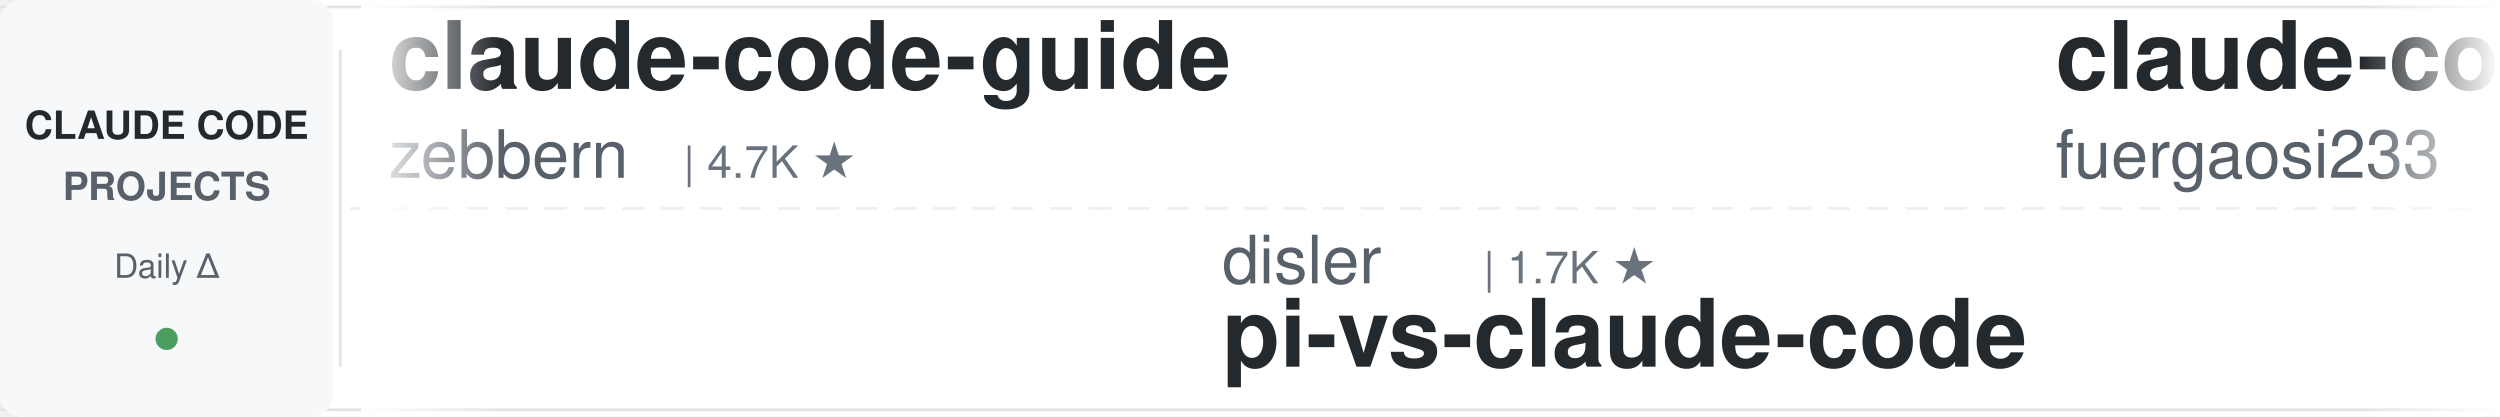
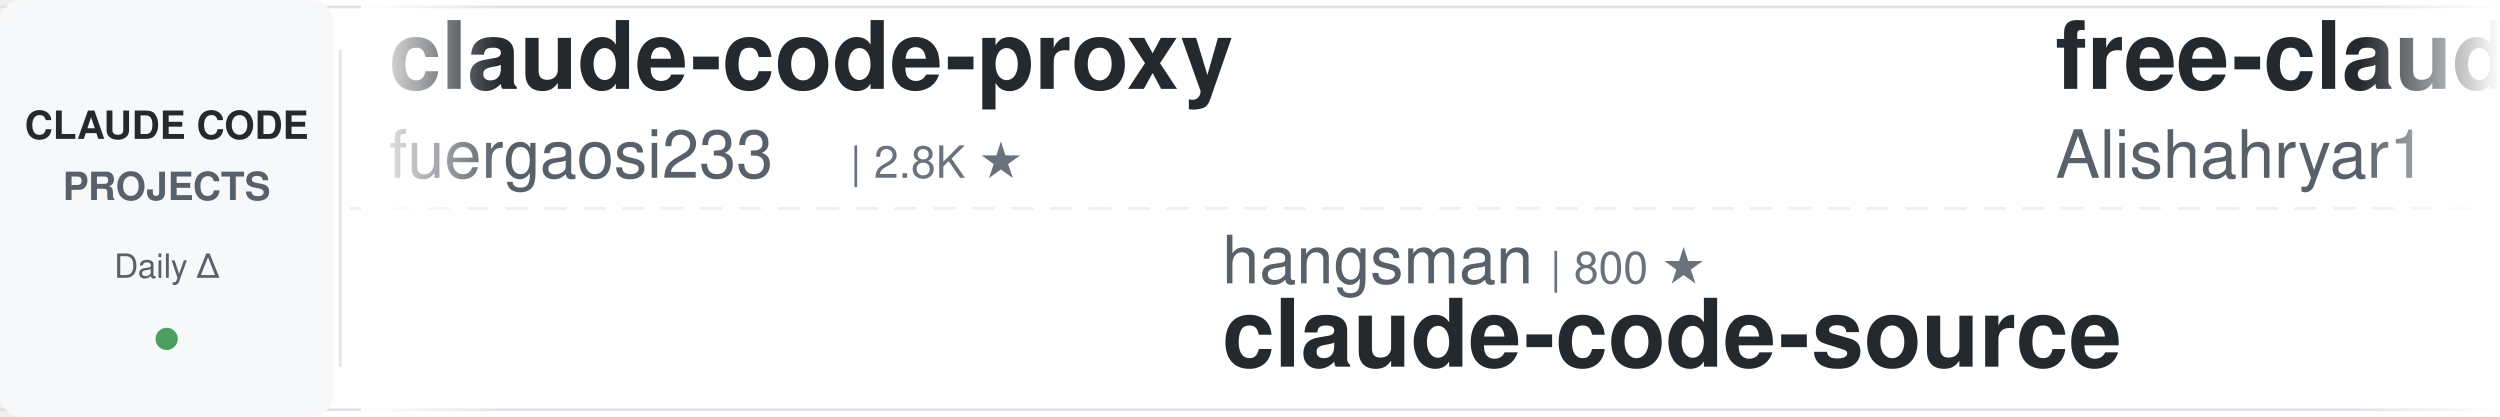
<svg xmlns="http://www.w3.org/2000/svg" width="900" height="150">
  <defs>
    <linearGradient id="leftFade" x1="0%" y1="0%" x2="100%" y2="0%">
      <stop offset="0%" style="stop-color:#ffffff;stop-opacity:1" />
      <stop offset="100%" style="stop-color:#ffffff;stop-opacity:0" />
    </linearGradient>
    <linearGradient id="rightFade" x1="0%" y1="0%" x2="100%" y2="0%">
      <stop offset="0%" style="stop-color:#ffffff;stop-opacity:0" />
      <stop offset="100%" style="stop-color:#ffffff;stop-opacity:1" />
    </linearGradient>
  </defs>
  <rect width="900" height="150" fill="#ffffff" rx="8" />
  <rect x="0" y="2" width="900" height="1" fill="#e1e4e8" />
  <rect x="0" y="147" width="900" height="1" fill="#e1e4e8" />
  <line x1="0" y1="75" x2="900" y2="75" stroke="#e1e4e8" stroke-width="1" stroke-dasharray="8 6" opacity="0.6" />
  <rect x="0" y="0" width="120" height="150" fill="#f6f8fa" rx="8" />
  <text x="60" y="50" font-family="-apple-system, BlinkMacSystemFont, 'Segoe UI', Helvetica, Arial, sans-serif" font-size="14" font-weight="600" fill="#24292e" text-anchor="middle">CLAUDE CODE</text>
  <text x="60" y="72" font-family="-apple-system, BlinkMacSystemFont, 'Segoe UI', Helvetica, Arial, sans-serif" font-size="14" font-weight="600" fill="#586069" text-anchor="middle">PROJECTS</text>
  <text x="60" y="100" font-family="-apple-system, BlinkMacSystemFont, 'Segoe UI', Helvetica, Arial, sans-serif" font-size="12" font-weight="500" fill="#586069" text-anchor="middle">Daily Δ</text>
  <circle cx="60" cy="122" r="4" fill="#22863a" opacity="0.8" />
  <rect x="122" y="18" width="1" height="114" fill="#e1e4e8" />
  <clipPath id="tickerClip">
    <rect x="130" y="0" width="770" height="150" />
  </clipPath>
  <g clip-path="url(#tickerClip)">
    <g id="tickerItems">
      <animateTransform attributeName="transform" attributeType="XML" type="translate" from="0 0" to="-3000 0" dur="54s" repeatCount="indefinite" />
      <g transform="translate(0, 0)">
-         <text x="140" y="32" font-family="-apple-system, BlinkMacSystemFont, 'Segoe UI', Helvetica, Arial, sans-serif" font-size="34" font-weight="600" fill="#24292e">claude-code-guide</text>
-         <text x="140" y="64" font-family="-apple-system, BlinkMacSystemFont, 'Segoe UI', Helvetica, Arial, sans-serif" font-size="24" font-weight="400" fill="#586069">zebbern</text>
-         <text x="246" y="64" font-family="-apple-system, BlinkMacSystemFont, 'Segoe UI', Helvetica, Arial, sans-serif" font-size="16" font-weight="500" fill="#6a737d">| 4.7K ★</text>
-       </g>
-       <g transform="translate(300, 0)">
-         <text x="140" y="102" font-family="-apple-system, BlinkMacSystemFont, 'Segoe UI', Helvetica, Arial, sans-serif" font-size="24" font-weight="400" fill="#586069">disler</text>
-         <text x="234" y="102" font-family="-apple-system, BlinkMacSystemFont, 'Segoe UI', Helvetica, Arial, sans-serif" font-size="16" font-weight="500" fill="#6a737d">| 1.7K ★</text>
-         <text x="140" y="132" font-family="-apple-system, BlinkMacSystemFont, 'Segoe UI', Helvetica, Arial, sans-serif" font-size="34" font-weight="600" fill="#24292e">pi-vs-claude-code</text>
-       </g>
-       <g transform="translate(600, 0)">
        <text x="140" y="32" font-family="-apple-system, BlinkMacSystemFont, 'Segoe UI', Helvetica, Arial, sans-serif" font-size="34" font-weight="600" fill="#24292e">claude-code-proxy</text>
        <text x="140" y="64" font-family="-apple-system, BlinkMacSystemFont, 'Segoe UI', Helvetica, Arial, sans-serif" font-size="24" font-weight="400" fill="#586069">fuergaosi233</text>
        <text x="306" y="64" font-family="-apple-system, BlinkMacSystemFont, 'Segoe UI', Helvetica, Arial, sans-serif" font-size="16" font-weight="500" fill="#6a737d">| 2.8K ★</text>
      </g>
+       <g transform="translate(300, 0)">
+         <text x="140" y="102" font-family="-apple-system, BlinkMacSystemFont, 'Segoe UI', Helvetica, Arial, sans-serif" font-size="24" font-weight="400" fill="#586069">hangsman</text>
+         <text x="258" y="102" font-family="-apple-system, BlinkMacSystemFont, 'Segoe UI', Helvetica, Arial, sans-serif" font-size="16" font-weight="500" fill="#6a737d">| 800 ★</text>
+         <text x="140" y="132" font-family="-apple-system, BlinkMacSystemFont, 'Segoe UI', Helvetica, Arial, sans-serif" font-size="34" font-weight="600" fill="#24292e">claude-code-source</text>
+       </g>
+       <g transform="translate(600, 0)">
+         <text x="140" y="32" font-family="-apple-system, BlinkMacSystemFont, 'Segoe UI', Helvetica, Arial, sans-serif" font-size="34" font-weight="600" fill="#24292e">free-claude-code</text>
+         <text x="140" y="64" font-family="-apple-system, BlinkMacSystemFont, 'Segoe UI', Helvetica, Arial, sans-serif" font-size="24" font-weight="400" fill="#586069">Alishahryar1</text>
+         <text x="306" y="64" font-family="-apple-system, BlinkMacSystemFont, 'Segoe UI', Helvetica, Arial, sans-serif" font-size="16" font-weight="500" fill="#6a737d">| 70.0K ★</text>
+       </g>
      <g transform="translate(900, 0)">
-         <text x="140" y="102" font-family="-apple-system, BlinkMacSystemFont, 'Segoe UI', Helvetica, Arial, sans-serif" font-size="24" font-weight="400" fill="#586069">techjarves</text>
-         <text x="282" y="102" font-family="-apple-system, BlinkMacSystemFont, 'Segoe UI', Helvetica, Arial, sans-serif" font-size="16" font-weight="500" fill="#6a737d">| 1.6K ★</text>
-         <text x="140" y="132" font-family="-apple-system, BlinkMacSystemFont, 'Segoe UI', Helvetica, Arial, sans-serif" font-size="34" font-weight="600" fill="#24292e">ClaudeCode-Portable</text>
+         <text x="140" y="102" font-family="-apple-system, BlinkMacSystemFont, 'Segoe UI', Helvetica, Arial, sans-serif" font-size="24" font-weight="400" fill="#586069">frankbria</text>
+         <text x="270" y="102" font-family="-apple-system, BlinkMacSystemFont, 'Segoe UI', Helvetica, Arial, sans-serif" font-size="16" font-weight="500" fill="#6a737d">| 9.7K ★</text>
+         <text x="140" y="132" font-family="-apple-system, BlinkMacSystemFont, 'Segoe UI', Helvetica, Arial, sans-serif" font-size="34" font-weight="600" fill="#24292e">ralph-claude-code</text>
      </g>
      <g transform="translate(1200, 0)">
+         <text x="140" y="32" font-family="-apple-system, BlinkMacSystemFont, 'Segoe UI', Helvetica, Arial, sans-serif" font-size="34" font-weight="600" fill="#24292e">claude-code-prompts</text>
+         <text x="140" y="64" font-family="-apple-system, BlinkMacSystemFont, 'Segoe UI', Helvetica, Arial, sans-serif" font-size="24" font-weight="400" fill="#586069">repowise-dev</text>
+         <text x="306" y="64" font-family="-apple-system, BlinkMacSystemFont, 'Segoe UI', Helvetica, Arial, sans-serif" font-size="16" font-weight="500" fill="#6a737d">| 1.2K ★</text>
+       </g>
+       <g transform="translate(1500, 0)">
+         <text x="140" y="102" font-family="-apple-system, BlinkMacSystemFont, 'Segoe UI', Helvetica, Arial, sans-serif" font-size="24" font-weight="400" fill="#586069">anthropics</text>
+         <text x="282" y="102" font-family="-apple-system, BlinkMacSystemFont, 'Segoe UI', Helvetica, Arial, sans-serif" font-size="16" font-weight="500" fill="#6a737d">| 1.1K ★</text>
+         <text x="140" y="132" font-family="-apple-system, BlinkMacSystemFont, 'Segoe UI', Helvetica, Arial, sans-serif" font-size="34" font-weight="600" fill="#24292e">claude-code-base-action</text>
+       </g>
+       <g transform="translate(1800, 0)">
+         <text x="140" y="32" font-family="-apple-system, BlinkMacSystemFont, 'Segoe UI', Helvetica, Arial, sans-serif" font-size="34" font-weight="600" fill="#24292e">claude-code-system-promp...</text>
+         <text x="140" y="64" font-family="-apple-system, BlinkMacSystemFont, 'Segoe UI', Helvetica, Arial, sans-serif" font-size="24" font-weight="400" fill="#586069">Piebald-AI</text>
+         <text x="282" y="64" font-family="-apple-system, BlinkMacSystemFont, 'Segoe UI', Helvetica, Arial, sans-serif" font-size="16" font-weight="500" fill="#6a737d">| 13.2K ★</text>
+       </g>
+       <g transform="translate(2100, 0)">
+         <text x="140" y="102" font-family="-apple-system, BlinkMacSystemFont, 'Segoe UI', Helvetica, Arial, sans-serif" font-size="24" font-weight="400" fill="#586069">oboard</text>
+         <text x="234" y="102" font-family="-apple-system, BlinkMacSystemFont, 'Segoe UI', Helvetica, Arial, sans-serif" font-size="16" font-weight="500" fill="#6a737d">| 3.3K ★</text>
+         <text x="140" y="132" font-family="-apple-system, BlinkMacSystemFont, 'Segoe UI', Helvetica, Arial, sans-serif" font-size="34" font-weight="600" fill="#24292e">claude-code-rev</text>
+       </g>
+       <g transform="translate(2400, 0)">
        <text x="140" y="32" font-family="-apple-system, BlinkMacSystemFont, 'Segoe UI', Helvetica, Arial, sans-serif" font-size="34" font-weight="600" fill="#24292e">claude-code-analysis</text>
        <text x="140" y="64" font-family="-apple-system, BlinkMacSystemFont, 'Segoe UI', Helvetica, Arial, sans-serif" font-size="24" font-weight="400" fill="#586069">liuup</text>
        <text x="222" y="64" font-family="-apple-system, BlinkMacSystemFont, 'Segoe UI', Helvetica, Arial, sans-serif" font-size="16" font-weight="500" fill="#6a737d">| 4.1K ★</text>
      </g>
-       <g transform="translate(1500, 0)">
-         <text x="140" y="102" font-family="-apple-system, BlinkMacSystemFont, 'Segoe UI', Helvetica, Arial, sans-serif" font-size="24" font-weight="400" fill="#586069">WorldFlowAI</text>
-         <text x="294" y="102" font-family="-apple-system, BlinkMacSystemFont, 'Segoe UI', Helvetica, Arial, sans-serif" font-size="16" font-weight="500" fill="#6a737d">| 6.4K ★</text>
-         <text x="140" y="132" font-family="-apple-system, BlinkMacSystemFont, 'Segoe UI', Helvetica, Arial, sans-serif" font-size="34" font-weight="600" fill="#24292e">everything-claude-code</text>
+       <g transform="translate(2700, 0)">
+         <text x="140" y="102" font-family="-apple-system, BlinkMacSystemFont, 'Segoe UI', Helvetica, Arial, sans-serif" font-size="24" font-weight="400" fill="#586069">andrew-kramer-inno</text>
+         <text x="378" y="102" font-family="-apple-system, BlinkMacSystemFont, 'Segoe UI', Helvetica, Arial, sans-serif" font-size="16" font-weight="500" fill="#6a737d">| 597 ★</text>
+         <text x="140" y="132" font-family="-apple-system, BlinkMacSystemFont, 'Segoe UI', Helvetica, Arial, sans-serif" font-size="34" font-weight="600" fill="#24292e">claude-code-source-build</text>
      </g>
-       <g transform="translate(1800, 0)">
-         <text x="140" y="32" font-family="-apple-system, BlinkMacSystemFont, 'Segoe UI', Helvetica, Arial, sans-serif" font-size="34" font-weight="600" fill="#24292e">claude-code-router</text>
-         <text x="140" y="64" font-family="-apple-system, BlinkMacSystemFont, 'Segoe UI', Helvetica, Arial, sans-serif" font-size="24" font-weight="400" fill="#586069">musistudio</text>
-         <text x="282" y="64" font-family="-apple-system, BlinkMacSystemFont, 'Segoe UI', Helvetica, Arial, sans-serif" font-size="16" font-weight="500" fill="#6a737d">| 38.1K ★</text>
+       <g transform="translate(3000, 0)">
+         <text x="140" y="32" font-family="-apple-system, BlinkMacSystemFont, 'Segoe UI', Helvetica, Arial, sans-serif" font-size="34" font-weight="600" fill="#24292e">claude-code-proxy</text>
+         <text x="140" y="64" font-family="-apple-system, BlinkMacSystemFont, 'Segoe UI', Helvetica, Arial, sans-serif" font-size="24" font-weight="400" fill="#586069">fuergaosi233</text>
+         <text x="306" y="64" font-family="-apple-system, BlinkMacSystemFont, 'Segoe UI', Helvetica, Arial, sans-serif" font-size="16" font-weight="500" fill="#6a737d">| 2.8K ★</text>
      </g>
-       <g transform="translate(2100, 0)">
-         <text x="140" y="102" font-family="-apple-system, BlinkMacSystemFont, 'Segoe UI', Helvetica, Arial, sans-serif" font-size="24" font-weight="400" fill="#586069">VoltAgent</text>
-         <text x="270" y="102" font-family="-apple-system, BlinkMacSystemFont, 'Segoe UI', Helvetica, Arial, sans-serif" font-size="16" font-weight="500" fill="#6a737d">| 26.5K ★</text>
-         <text x="140" y="132" font-family="-apple-system, BlinkMacSystemFont, 'Segoe UI', Helvetica, Arial, sans-serif" font-size="34" font-weight="600" fill="#24292e">awesome-claude-code-suba...</text>
+       <g transform="translate(3300, 0)">
+         <text x="140" y="102" font-family="-apple-system, BlinkMacSystemFont, 'Segoe UI', Helvetica, Arial, sans-serif" font-size="24" font-weight="400" fill="#586069">hangsman</text>
+         <text x="258" y="102" font-family="-apple-system, BlinkMacSystemFont, 'Segoe UI', Helvetica, Arial, sans-serif" font-size="16" font-weight="500" fill="#6a737d">| 800 ★</text>
+         <text x="140" y="132" font-family="-apple-system, BlinkMacSystemFont, 'Segoe UI', Helvetica, Arial, sans-serif" font-size="34" font-weight="600" fill="#24292e">claude-code-source</text>
      </g>
-       <g transform="translate(2400, 0)">
+       <g transform="translate(3600, 0)">
        <text x="140" y="32" font-family="-apple-system, BlinkMacSystemFont, 'Segoe UI', Helvetica, Arial, sans-serif" font-size="34" font-weight="600" fill="#24292e">free-claude-code</text>
        <text x="140" y="64" font-family="-apple-system, BlinkMacSystemFont, 'Segoe UI', Helvetica, Arial, sans-serif" font-size="24" font-weight="400" fill="#586069">Alishahryar1</text>
        <text x="306" y="64" font-family="-apple-system, BlinkMacSystemFont, 'Segoe UI', Helvetica, Arial, sans-serif" font-size="16" font-weight="500" fill="#6a737d">| 70.0K ★</text>
      </g>
-       <g transform="translate(2700, 0)">
-         <text x="140" y="102" font-family="-apple-system, BlinkMacSystemFont, 'Segoe UI', Helvetica, Arial, sans-serif" font-size="24" font-weight="400" fill="#586069">centminmod</text>
-         <text x="282" y="102" font-family="-apple-system, BlinkMacSystemFont, 'Segoe UI', Helvetica, Arial, sans-serif" font-size="16" font-weight="500" fill="#6a737d">| 2.7K ★</text>
-         <text x="140" y="132" font-family="-apple-system, BlinkMacSystemFont, 'Segoe UI', Helvetica, Arial, sans-serif" font-size="34" font-weight="600" fill="#24292e">my-claude-code-setup</text>
-       </g>
-       <g transform="translate(3000, 0)">
-         <text x="140" y="32" font-family="-apple-system, BlinkMacSystemFont, 'Segoe UI', Helvetica, Arial, sans-serif" font-size="34" font-weight="600" fill="#24292e">claude-code-guide</text>
-         <text x="140" y="64" font-family="-apple-system, BlinkMacSystemFont, 'Segoe UI', Helvetica, Arial, sans-serif" font-size="24" font-weight="400" fill="#586069">zebbern</text>
-         <text x="246" y="64" font-family="-apple-system, BlinkMacSystemFont, 'Segoe UI', Helvetica, Arial, sans-serif" font-size="16" font-weight="500" fill="#6a737d">| 4.7K ★</text>
-       </g>
-       <g transform="translate(3300, 0)">
-         <text x="140" y="102" font-family="-apple-system, BlinkMacSystemFont, 'Segoe UI', Helvetica, Arial, sans-serif" font-size="24" font-weight="400" fill="#586069">disler</text>
-         <text x="234" y="102" font-family="-apple-system, BlinkMacSystemFont, 'Segoe UI', Helvetica, Arial, sans-serif" font-size="16" font-weight="500" fill="#6a737d">| 1.7K ★</text>
-         <text x="140" y="132" font-family="-apple-system, BlinkMacSystemFont, 'Segoe UI', Helvetica, Arial, sans-serif" font-size="34" font-weight="600" fill="#24292e">pi-vs-claude-code</text>
-       </g>
-       <g transform="translate(3600, 0)">
-         <text x="140" y="32" font-family="-apple-system, BlinkMacSystemFont, 'Segoe UI', Helvetica, Arial, sans-serif" font-size="34" font-weight="600" fill="#24292e">claude-code-proxy</text>
-         <text x="140" y="64" font-family="-apple-system, BlinkMacSystemFont, 'Segoe UI', Helvetica, Arial, sans-serif" font-size="24" font-weight="400" fill="#586069">fuergaosi233</text>
-         <text x="306" y="64" font-family="-apple-system, BlinkMacSystemFont, 'Segoe UI', Helvetica, Arial, sans-serif" font-size="16" font-weight="500" fill="#6a737d">| 2.8K ★</text>
-       </g>
      <g transform="translate(3900, 0)">
-         <text x="140" y="102" font-family="-apple-system, BlinkMacSystemFont, 'Segoe UI', Helvetica, Arial, sans-serif" font-size="24" font-weight="400" fill="#586069">techjarves</text>
-         <text x="282" y="102" font-family="-apple-system, BlinkMacSystemFont, 'Segoe UI', Helvetica, Arial, sans-serif" font-size="16" font-weight="500" fill="#6a737d">| 1.6K ★</text>
-         <text x="140" y="132" font-family="-apple-system, BlinkMacSystemFont, 'Segoe UI', Helvetica, Arial, sans-serif" font-size="34" font-weight="600" fill="#24292e">ClaudeCode-Portable</text>
+         <text x="140" y="102" font-family="-apple-system, BlinkMacSystemFont, 'Segoe UI', Helvetica, Arial, sans-serif" font-size="24" font-weight="400" fill="#586069">frankbria</text>
+         <text x="270" y="102" font-family="-apple-system, BlinkMacSystemFont, 'Segoe UI', Helvetica, Arial, sans-serif" font-size="16" font-weight="500" fill="#6a737d">| 9.7K ★</text>
+         <text x="140" y="132" font-family="-apple-system, BlinkMacSystemFont, 'Segoe UI', Helvetica, Arial, sans-serif" font-size="34" font-weight="600" fill="#24292e">ralph-claude-code</text>
      </g>
    </g>
  </g>
  <rect x="130" y="0" width="50" height="150" fill="url(#leftFade)" />
  <rect x="850" y="0" width="50" height="150" fill="url(#rightFade)" />
</svg>
